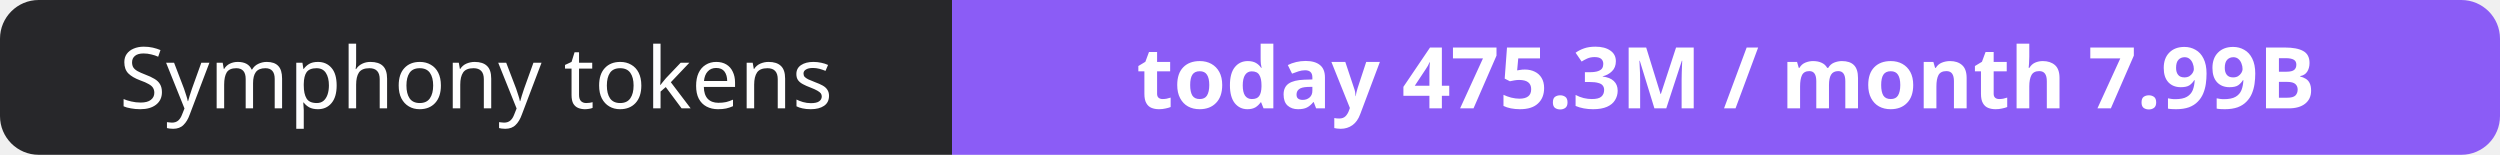
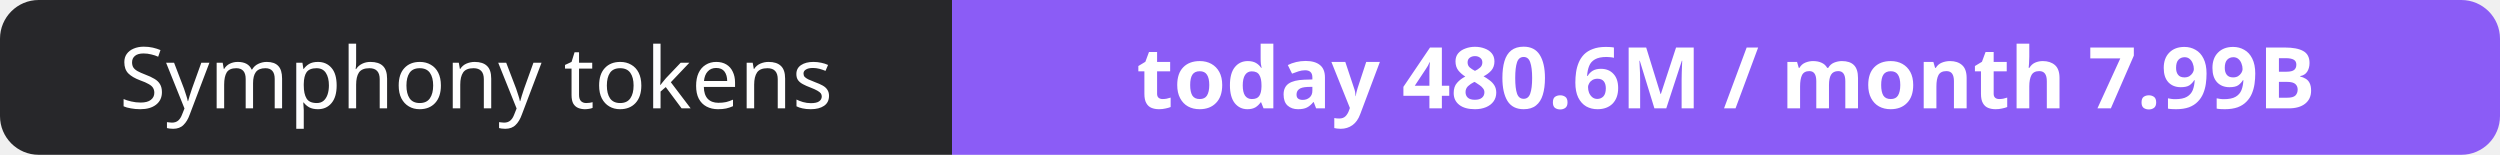
- <svg xmlns="http://www.w3.org/2000/svg" width="323" height="20" role="img" aria-label="Symphony tokens: today 475.3M / month 7.99B">
+ <svg xmlns="http://www.w3.org/2000/svg" width="323" height="20" role="img" aria-label="Symphony tokens: today 480.6M / month 7.99B">
  <clipPath id="r">
    <rect width="323" height="20" rx="5" fill="#fff" />
  </clipPath>
  <g clip-path="url(#r)">
    <rect width="123" height="20" fill="#27272a" />
    <rect x="123" width="200" height="20" fill="#8b5cf6" />
  </g>
  <g fill="#fff" text-anchor="middle" font-family="Verdana,Geneva,sans-serif" font-size="11">
    <text x="61.5" y="14">Symphony tokens</text>
-     <text x="223.0" y="14" font-weight="700">today 475.3M / month 7.99B</text>
+     <text x="223.0" y="14" font-weight="700">today 480.6M / month 7.99B</text>
  </g>
</svg>
